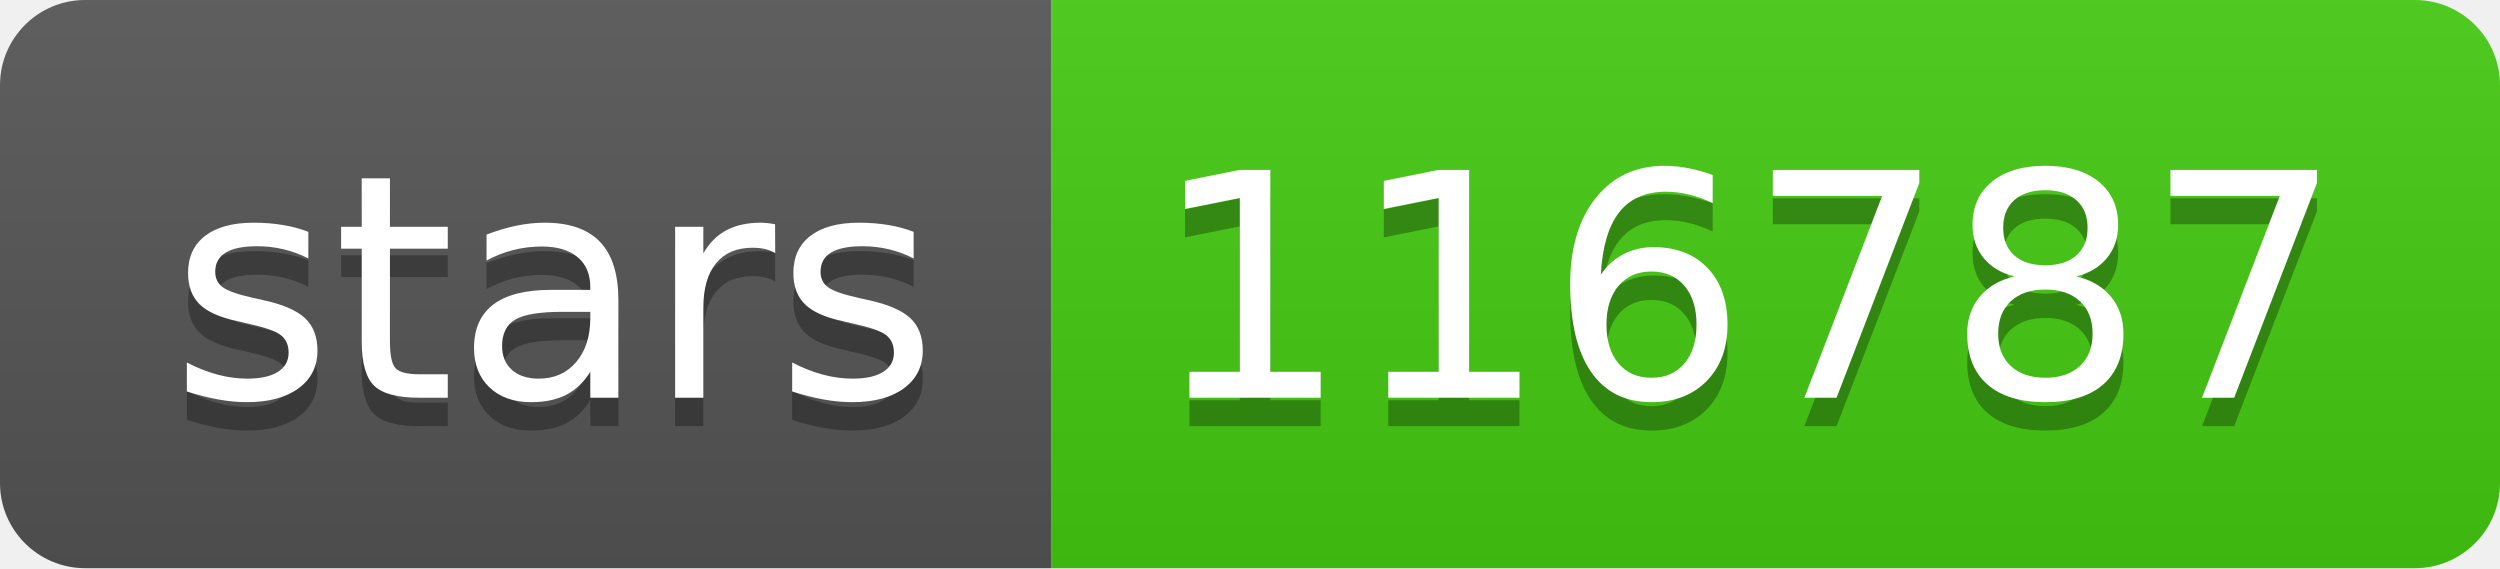
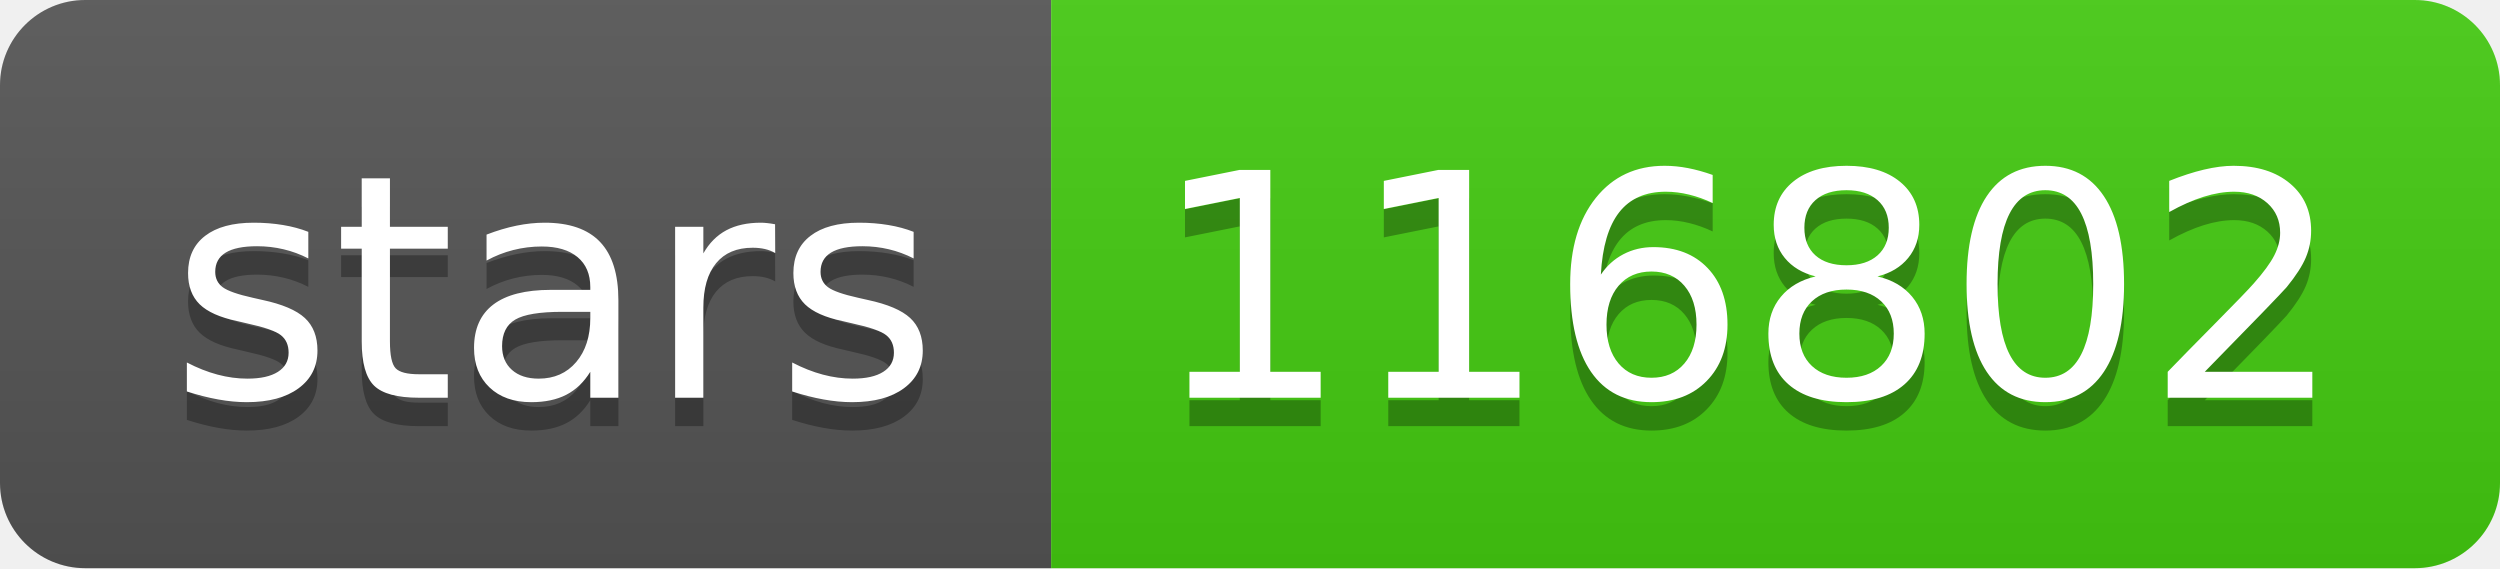
- <svg xmlns="http://www.w3.org/2000/svg" width="88" height="20" role="img" aria-label="stars: 116787">
+ <svg xmlns="http://www.w3.org/2000/svg" width="88" height="20" role="img" aria-label="stars: 116802">
  <linearGradient id="s" x2="0" y2="100%">
    <stop offset="0" stop-color="#bbb" stop-opacity=".1" />
    <stop offset="1" stop-opacity=".1" />
  </linearGradient>
  <clipPath id="r">
    <rect width="88" height="20" rx="3" fill="#fff" />
  </clipPath>
  <g clip-path="url(#r)">
    <rect width="37" height="20" fill="#555" />
    <rect x="37" width="51" height="20" fill="#4c1" />
    <rect width="88" height="20" fill="url(#s)" />
  </g>
  <g fill="#fff" text-anchor="middle" font-family="Verdana,Geneva,DejaVu Sans,sans-serif" text-rendering="geometricPrecision" font-size="110">
    <text aria-hidden="true" x="195" y="150" fill="#010101" fill-opacity=".3" transform="scale(.1)" textLength="270">stars</text>
    <text x="195" y="140" transform="scale(.1)" fill="#fff" textLength="270">stars</text>
-     <text aria-hidden="true" x="615" y="150" fill="#010101" fill-opacity=".3" transform="scale(.1)" textLength="410">116787</text>
-     <text x="615" y="140" transform="scale(.1)" fill="#fff" textLength="410">116787</text>
+     <text aria-hidden="true" x="615" y="150" fill="#010101" fill-opacity=".3" transform="scale(.1)" textLength="410">116802</text>
+     <text x="615" y="140" transform="scale(.1)" fill="#fff" textLength="410">116802</text>
  </g>
</svg>
